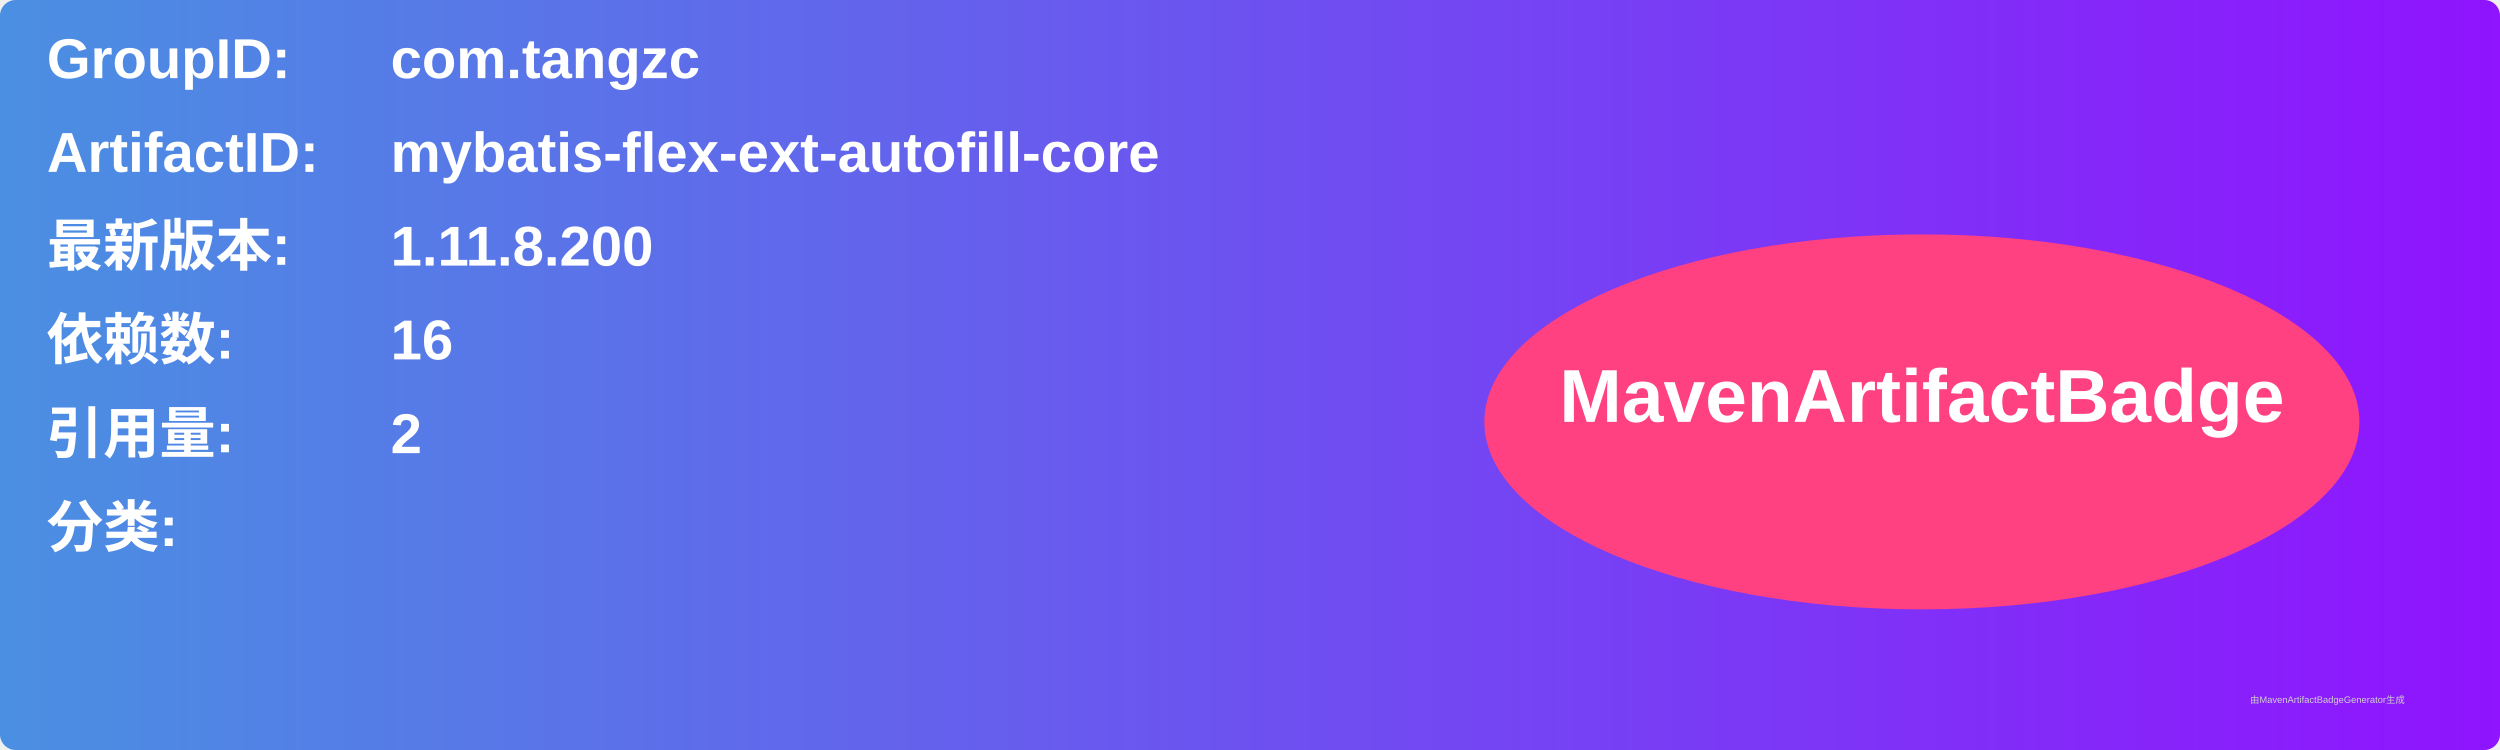
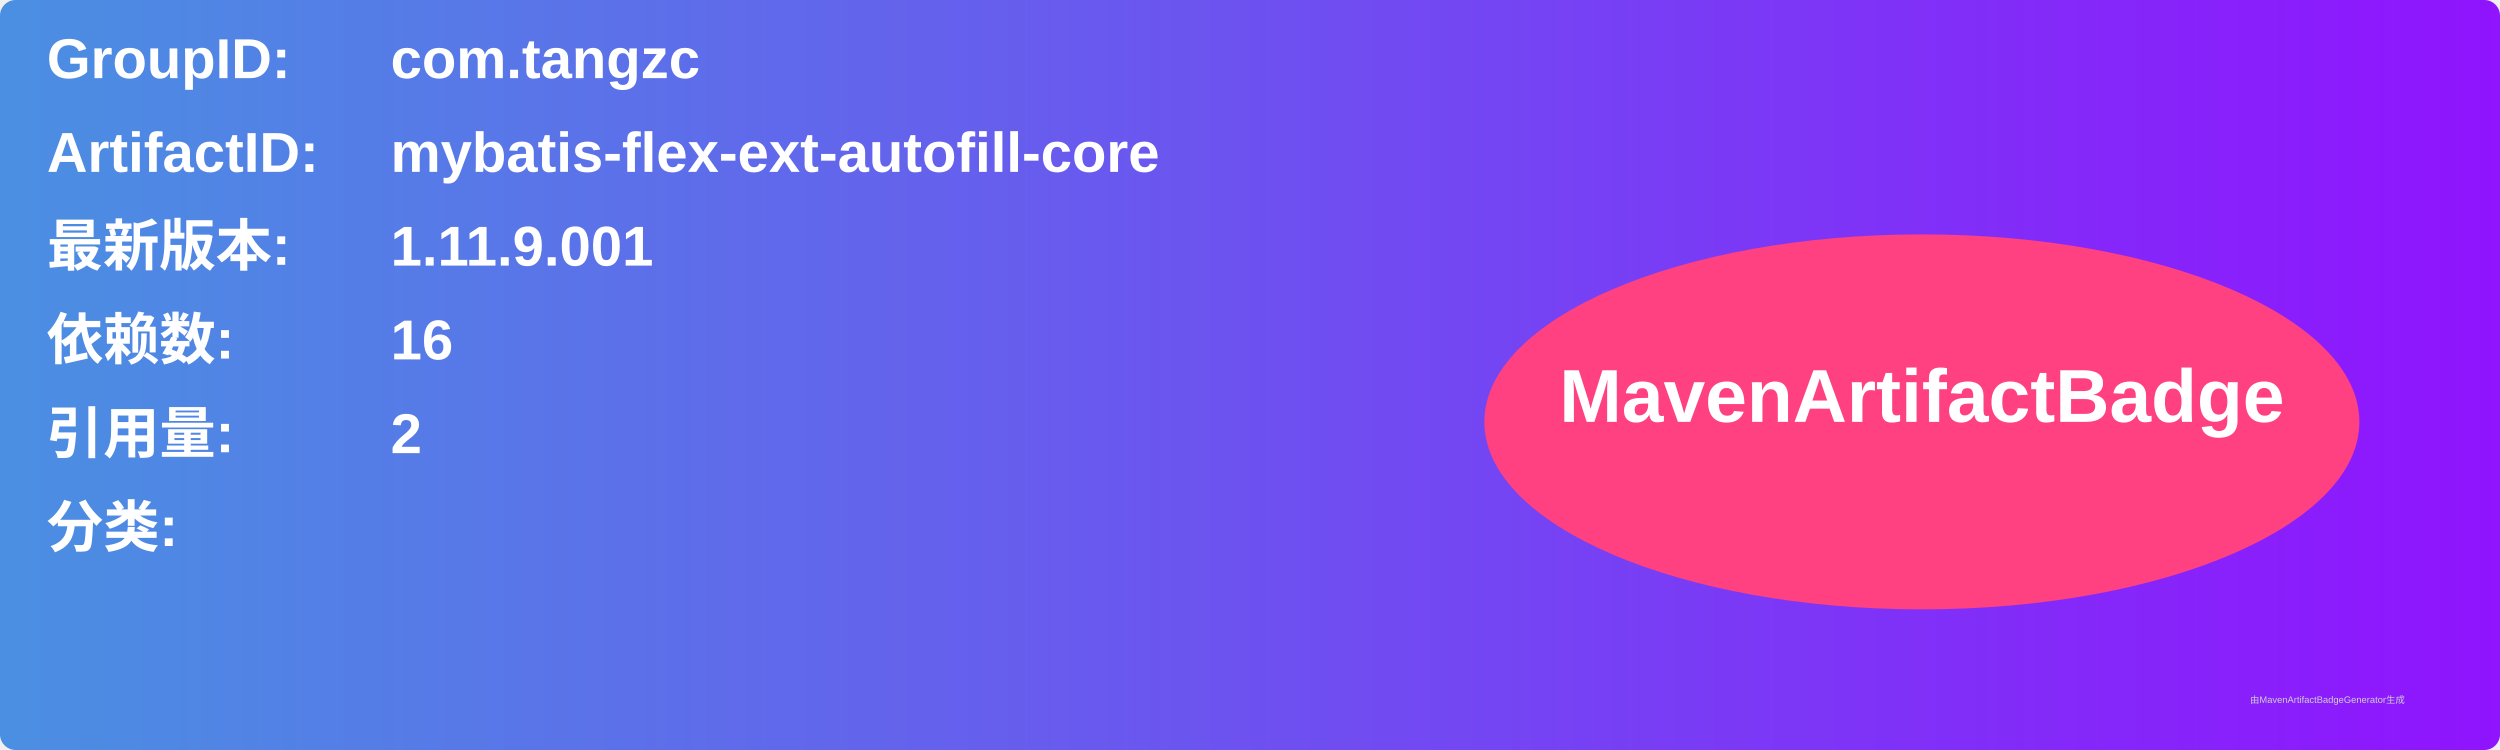
<svg xmlns="http://www.w3.org/2000/svg" width="800" height="240" viewBox="0 0 800 240">
  <linearGradient id="grad" x1="0%" y1="0%" x2="100%" y2="0%">
    <stop offset="0%" stop-color="#4a90e2" />
    <stop offset="100%" stop-color="#9013fe" />
  </linearGradient>
  <rect width="100%" height="100%" rx="5" ry="5" fill="url(#grad)" />
  <g transform="translate(15, 15)">
    <text x="0" y="10" font-family="Arial" font-size="18" fill="white" font-weight="bold" width="260">GroupID:</text>
    <text x="110" y="10" font-family="Arial" font-size="18" fill="white" font-weight="bold" width="460">com.tangzc</text>
    <text x="0" y="40" font-family="Arial" font-size="18" fill="white" font-weight="bold" width="260">ArtifactID:</text>
    <text x="110" y="40" font-family="Arial" font-size="18" fill="white" font-weight="bold" width="460">mybatis-flex-ext-autofill-core</text>
    <text x="0" y="70" font-family="Arial" font-size="18" fill="white" font-weight="bold">最新版本:</text>
    <text x="110" y="70" font-family="Arial" font-size="18" fill="white" font-weight="bold">
-       <tspan font-weight="bold">1.11.8.200</tspan>
+       <tspan font-weight="bold">1.11.9.001</tspan>
    </text>
    <text x="0" y="100" font-family="Arial" font-size="18" fill="white" font-weight="bold">依赖数: </text>
    <text x="110" y="100" font-family="Arial" font-size="18" fill="white">
      <tspan font-weight="bold">16</tspan>
    </text>
    <text x="0" y="130" font-family="Arial" font-size="18" fill="white" font-weight="bold">引用量: </text>
    <text x="110" y="130" font-family="Arial" font-size="18" fill="white">
      <tspan font-weight="bold">2</tspan>
    </text>
    <text x="0" y="160" font-family="Arial" font-size="18" fill="white" font-weight="bold">分类:</text>
    <text x="10" y="190" font-family="Arial" font-size="10" fill="white">
      <tspan font-weight="bold" />
    </text>
    <ellipse cx="600" cy="120" rx="140" ry="60" fill="#ff4081" />
    <text x="600" y="120" text-anchor="middle" font-family="Arial" font-size="24" fill="white" font-weight="bold">MavenArtifactBadge</text>
  </g>
  <text x="720" y="225" font-family="Arial" font-size="3" fill="#d0d0d0">由MavenArtifactBadgeGenerator生成</text>
</svg>
